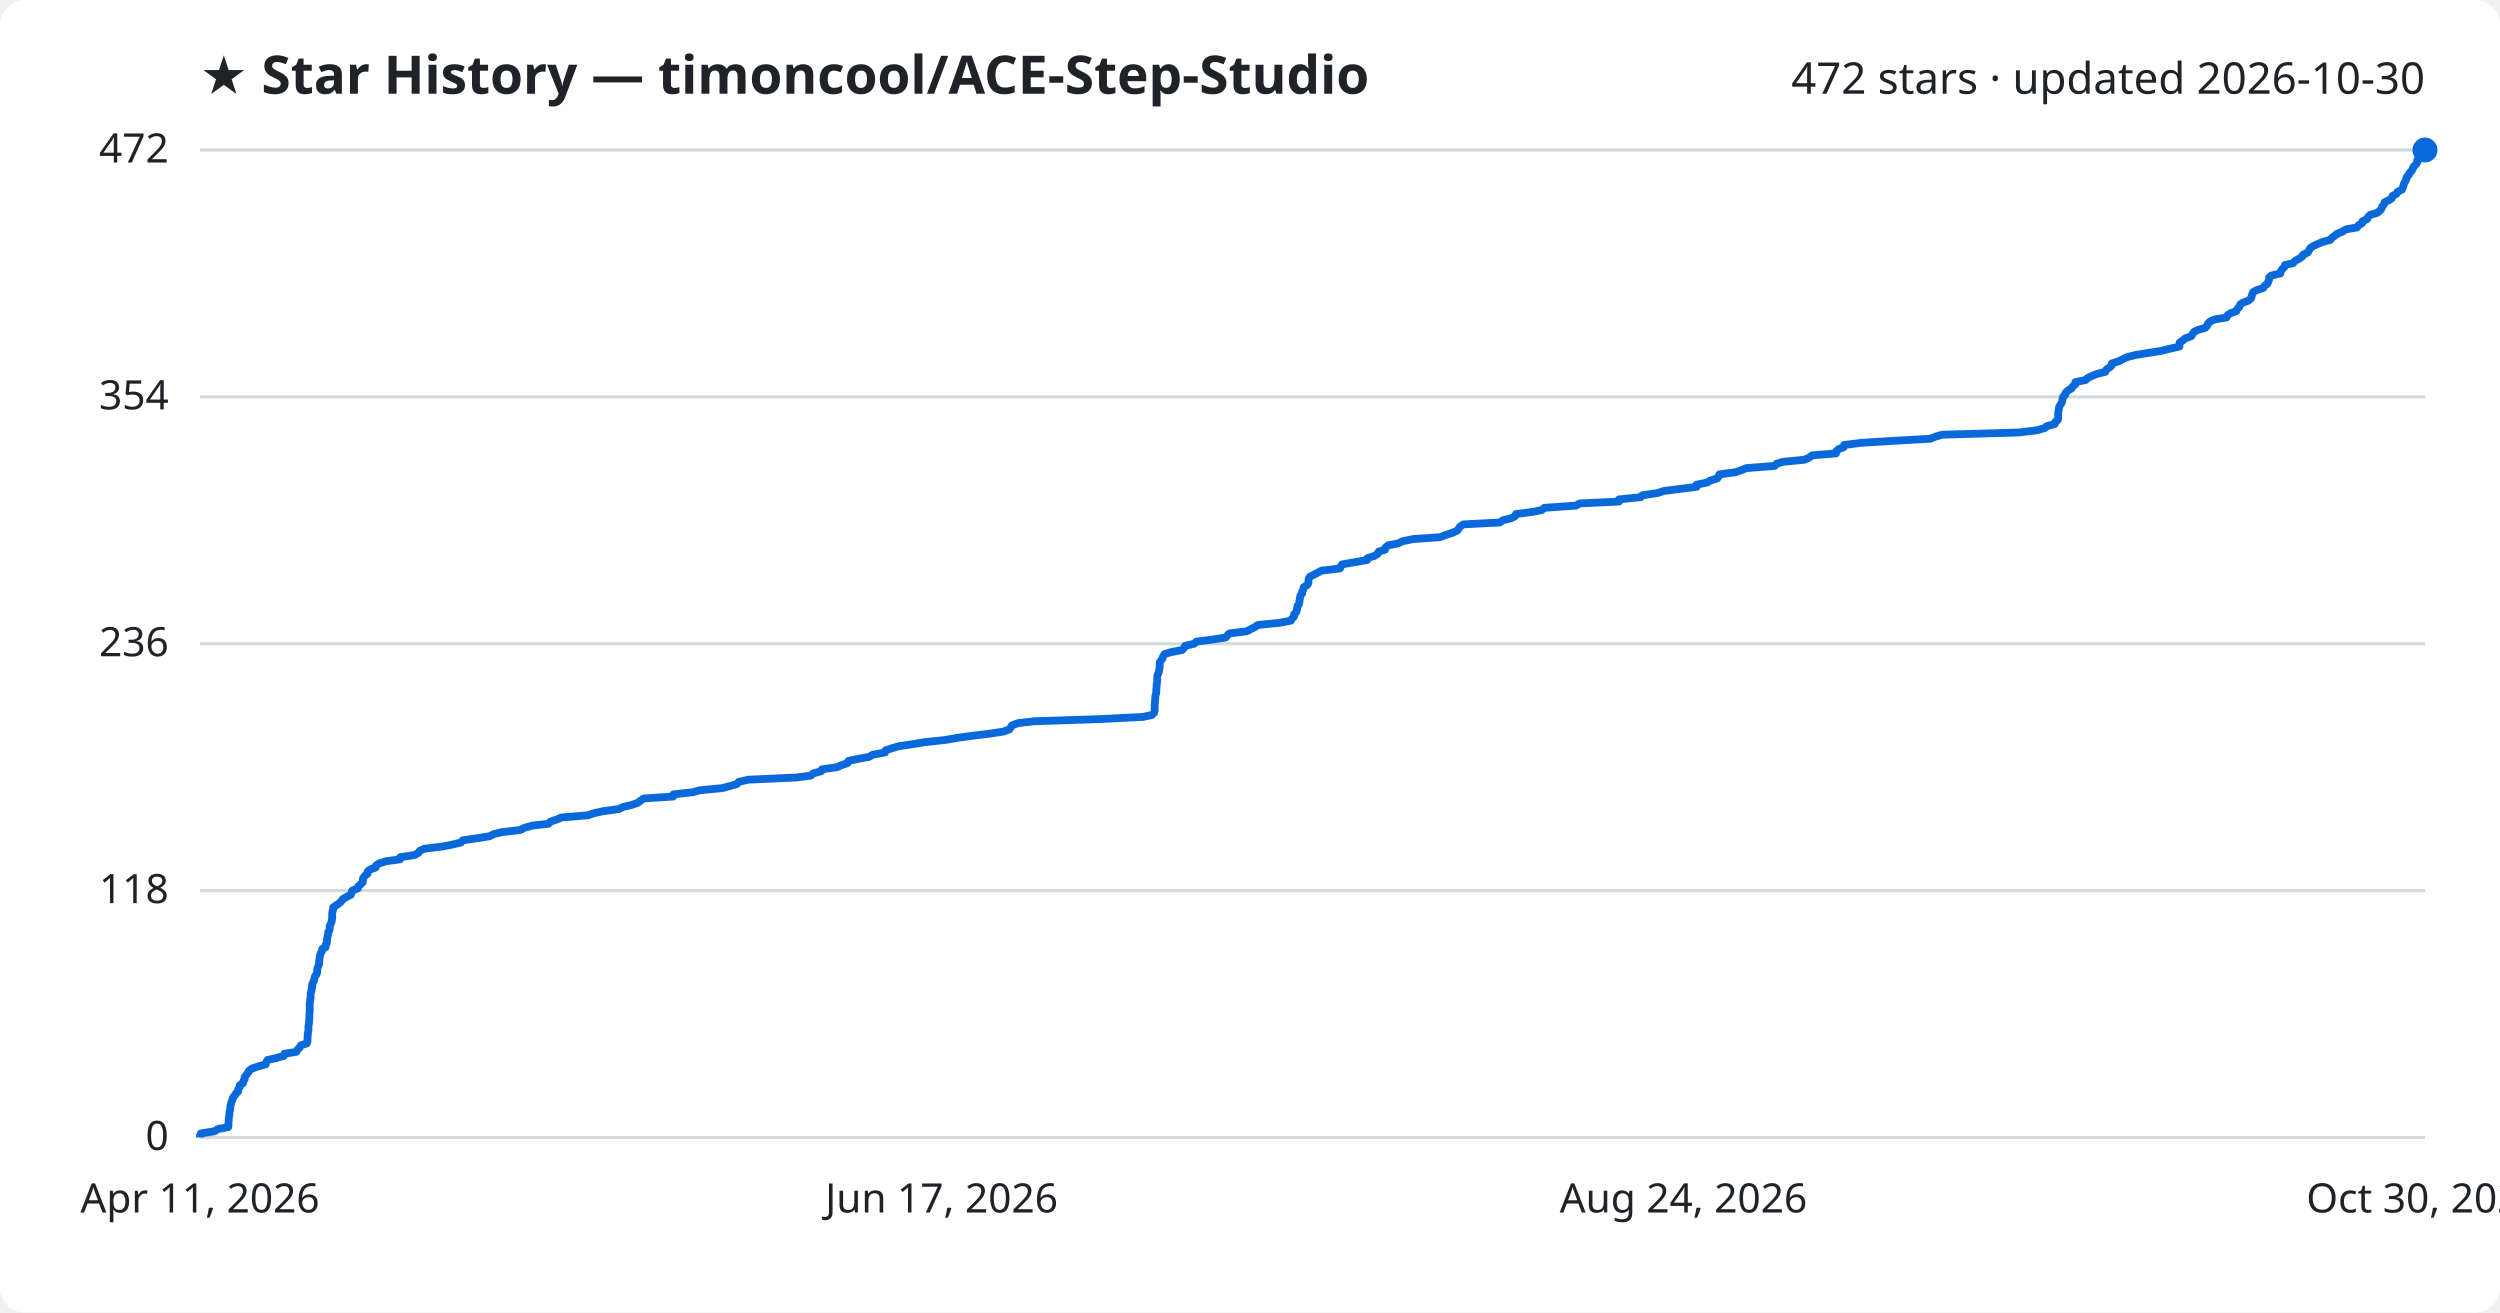
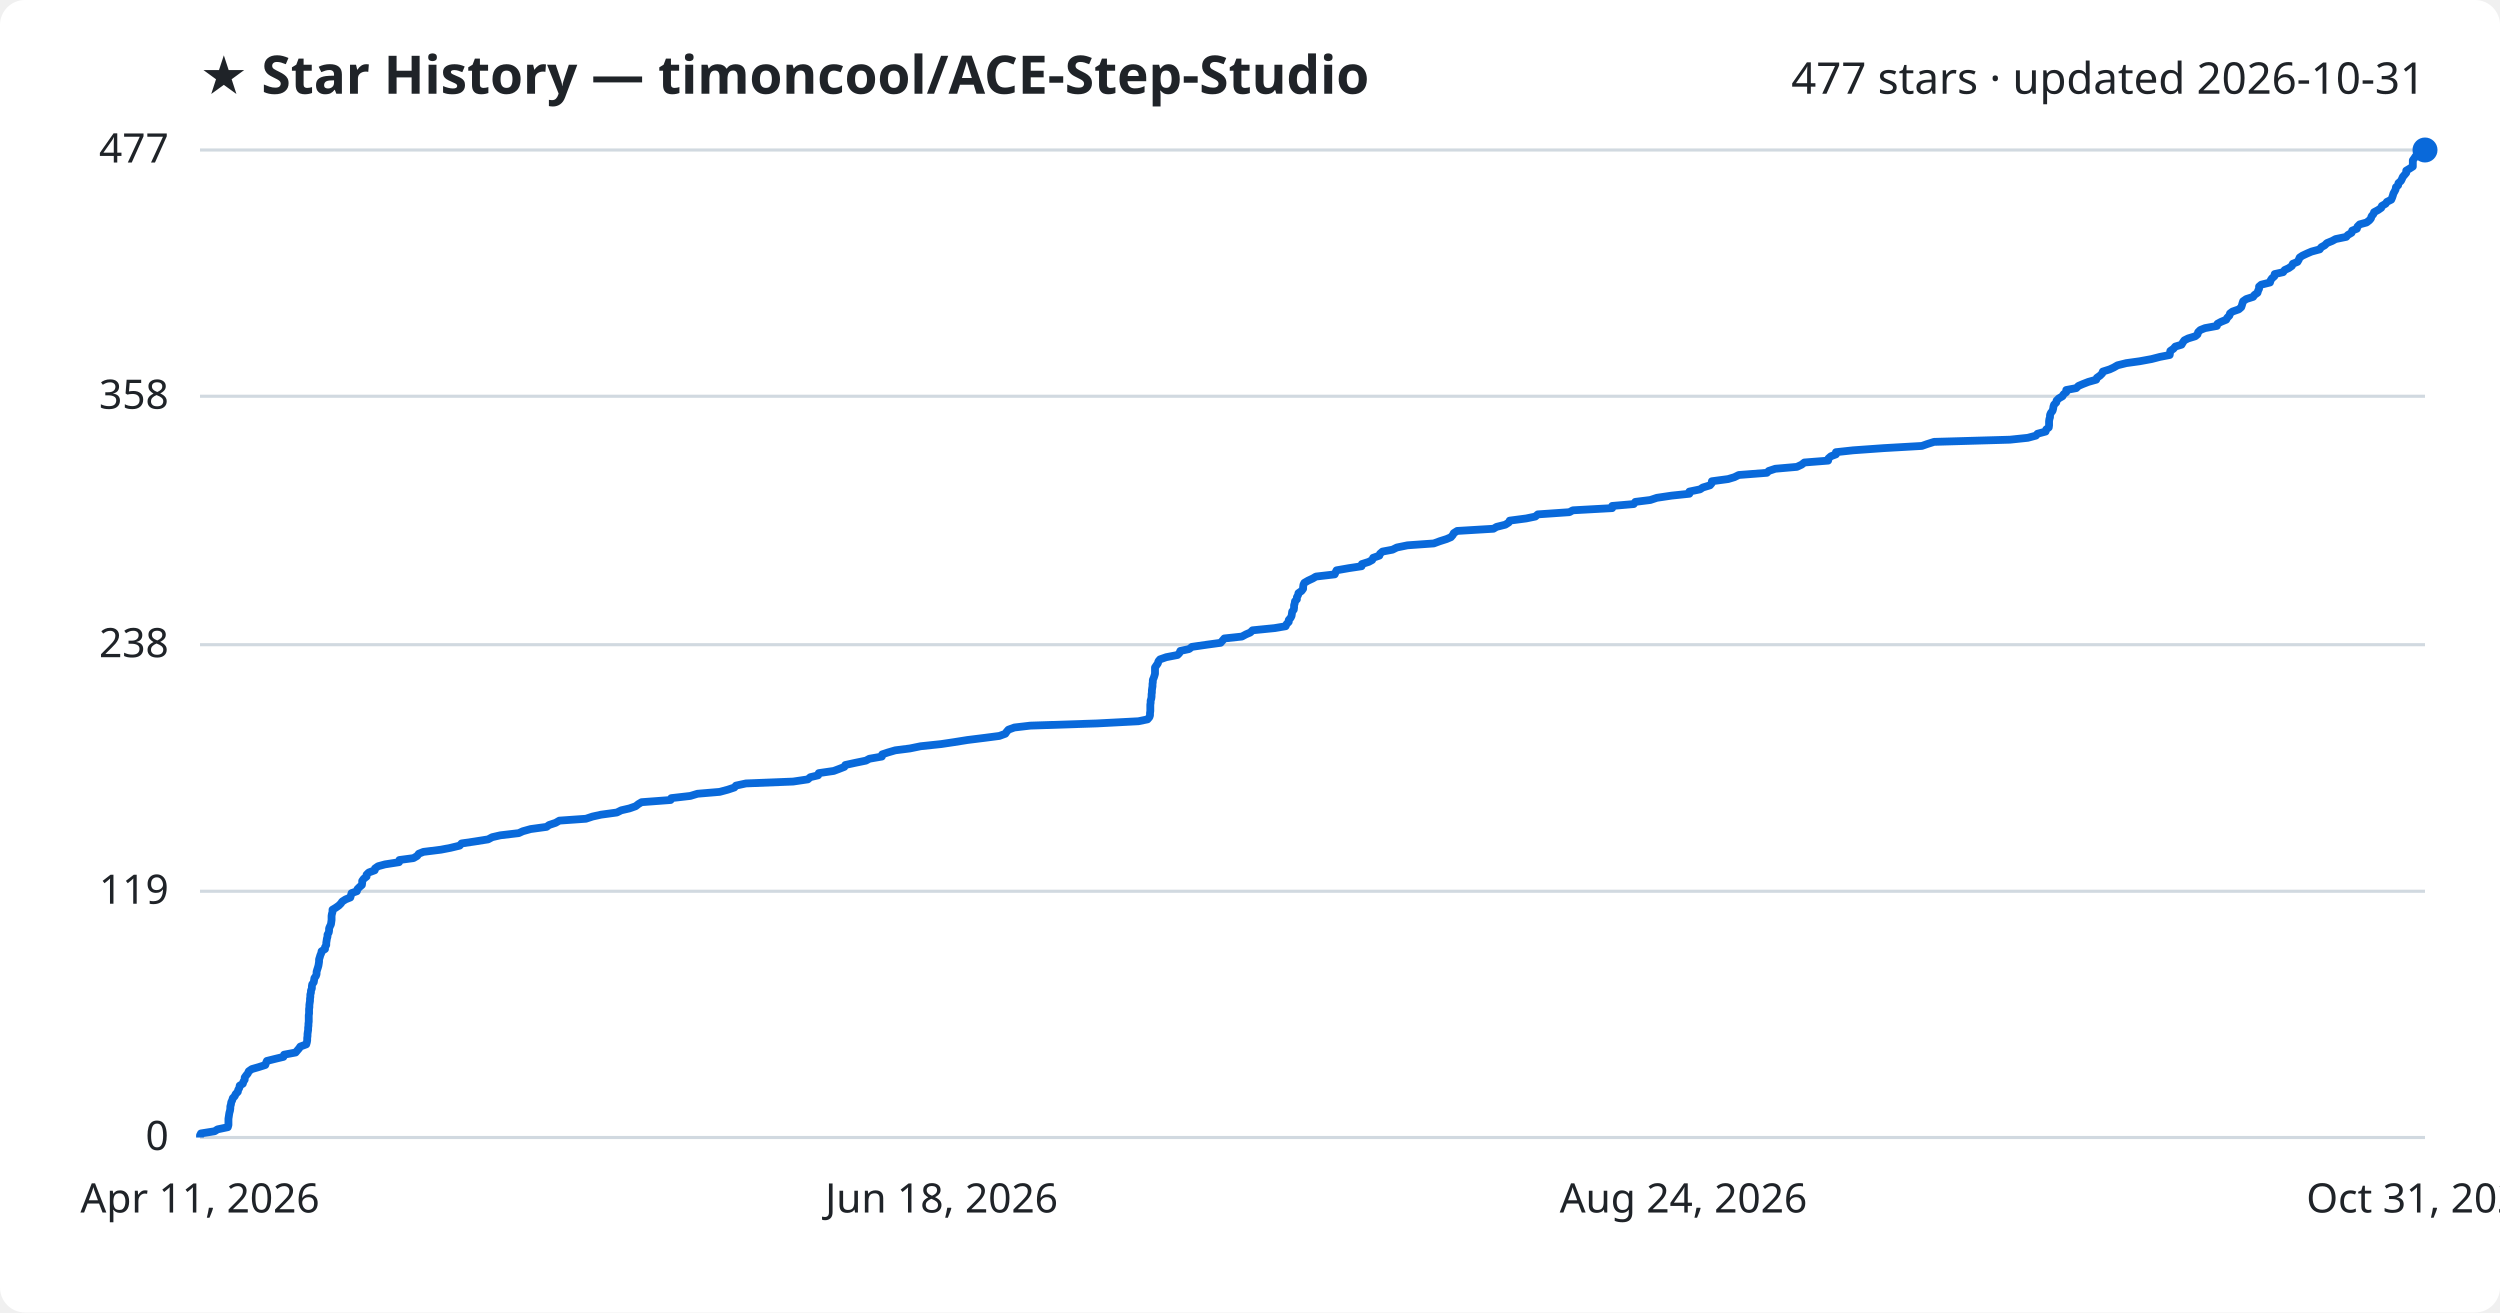
<svg xmlns="http://www.w3.org/2000/svg" viewBox="0 0 800 420" font-family="Segoe UI, sans-serif">
  <rect width="800" height="420" fill="#ffffff" rx="8" />
  <text x="64" y="30" fill="#1f2328" font-size="17" font-weight="700">★ Star History — timoncool/ACE-Step-Studio</text>
-   <text x="776" y="30" fill="#1f2328" font-size="14" text-anchor="end">472 stars · updated 2026-10-30</text>
+   <text x="776" y="30" fill="#1f2328" font-size="14" text-anchor="end">477 stars · updated 2026-10-31</text>
  <line x1="64" y1="364.0" x2="776" y2="364.0" stroke="#d1d9e0" stroke-width="1" />
  <text x="54" y="368.0" fill="#1f2328" font-size="13" text-anchor="end">0</text>
-   <line x1="64" y1="285.0" x2="776" y2="285.0" stroke="#d1d9e0" stroke-width="1" />
-   <text x="54" y="289.0" fill="#1f2328" font-size="13" text-anchor="end">118</text>
-   <line x1="64" y1="206.0" x2="776" y2="206.0" stroke="#d1d9e0" stroke-width="1" />
-   <text x="54" y="210.0" fill="#1f2328" font-size="13" text-anchor="end">236</text>
-   <line x1="64" y1="127.0" x2="776" y2="127.0" stroke="#d1d9e0" stroke-width="1" />
-   <text x="54" y="131.0" fill="#1f2328" font-size="13" text-anchor="end">354</text>
+   <line x1="64" y1="285.2" x2="776" y2="285.2" stroke="#d1d9e0" stroke-width="1" />
+   <text x="54" y="289.2" fill="#1f2328" font-size="13" text-anchor="end">119</text>
+   <line x1="64" y1="206.3" x2="776" y2="206.3" stroke="#d1d9e0" stroke-width="1" />
+   <text x="54" y="210.3" fill="#1f2328" font-size="13" text-anchor="end">238</text>
+   <line x1="64" y1="126.8" x2="776" y2="126.8" stroke="#d1d9e0" stroke-width="1" />
+   <text x="54" y="130.8" fill="#1f2328" font-size="13" text-anchor="end">358</text>
  <line x1="64" y1="48.0" x2="776" y2="48.0" stroke="#d1d9e0" stroke-width="1" />
-   <text x="54" y="52.0" fill="#1f2328" font-size="13" text-anchor="end">472</text>
-   <path d="M64.0,364.0 L64.0,363.3 L64.3,362.7 L68.7,362.0 L69.7,361.3 L73.0,360.7 L73.1,360.0 L73.1,359.3 L73.2,358.6 L73.2,358.0 L73.3,357.3 L73.4,356.6 L73.4,356.0 L73.6,355.3 L73.7,354.6 L73.7,354.0 L73.9,353.3 L74.1,352.6 L74.4,351.9 L74.5,351.3 L75.1,350.6 L75.5,349.9 L76.2,349.3 L76.2,348.6 L76.7,347.9 L76.7,347.3 L77.8,346.6 L77.9,345.9 L78.3,345.3 L78.3,344.6 L78.9,343.9 L79.4,343.2 L79.7,342.6 L80.7,341.9 L82.8,341.2 L85.0,340.6 L85.2,339.9 L85.6,339.2 L88.3,338.6 L90.8,337.9 L91.0,337.2 L94.8,336.6 L95.2,335.9 L95.9,335.2 L96.3,334.5 L98.2,333.9 L98.4,333.2 L98.4,332.5 L98.4,331.9 L98.5,331.2 L98.5,330.5 L98.7,329.9 L98.7,329.2 L98.7,328.5 L98.8,327.8 L98.9,327.2 L98.9,326.5 L99.0,325.8 L99.0,325.2 L99.0,324.5 L99.1,323.8 L99.1,323.2 L99.1,322.5 L99.1,321.8 L99.1,321.2 L99.2,320.5 L99.3,319.8 L99.4,319.1 L99.4,318.5 L99.4,317.8 L99.7,317.1 L99.7,316.5 L99.9,315.8 L99.9,315.1 L100.1,314.5 L100.5,313.8 L100.6,313.1 L100.8,312.4 L101.3,311.8 L101.5,311.1 L101.5,310.4 L101.6,309.8 L101.9,309.1 L102.1,308.4 L102.1,307.8 L102.2,307.1 L102.3,306.4 L102.4,305.8 L102.6,305.1 L103.0,304.4 L103.1,303.7 L104.2,303.1 L104.2,302.4 L104.6,301.7 L104.6,301.1 L104.7,300.4 L104.8,299.7 L105.0,299.1 L105.0,298.4 L105.4,297.7 L105.5,297.1 L105.5,296.4 L105.8,295.7 L106.1,295.0 L106.2,294.4 L106.3,293.7 L106.3,293.0 L106.3,292.4 L106.4,291.7 L106.6,291.0 L106.6,290.4 L107.6,289.7 L108.6,289.0 L109.3,288.3 L109.7,287.7 L110.9,287.0 L112.3,286.3 L112.5,285.7 L112.7,285.0 L114.5,284.3 L114.6,283.7 L115.4,283.0 L116.1,282.3 L116.1,281.7 L116.2,281.0 L116.7,280.3 L117.6,279.6 L117.6,279.0 L118.3,278.3 L120.2,277.6 L120.3,277.0 L121.3,276.3 L123.5,275.6 L128.0,275.0 L128.1,274.3 L132.7,273.6 L133.9,272.9 L134.3,272.3 L135.8,271.6 L141.5,270.9 L144.6,270.3 L147.5,269.6 L148.1,268.9 L152.2,268.3 L156.7,267.6 L158.0,266.9 L160.6,266.3 L166.5,265.6 L167.8,264.9 L170.3,264.2 L175.5,263.6 L176.2,262.9 L178.3,262.2 L179.6,261.6 L188.1,260.9 L190.2,260.2 L192.9,259.6 L198.0,258.9 L199.5,258.2 L202.1,257.6 L204.1,256.9 L205.0,256.2 L206.0,255.5 L215.4,254.9 L215.5,254.2 L221.7,253.5 L223.9,252.9 L231.1,252.2 L233.7,251.5 L235.8,250.9 L236.4,250.2 L239.5,249.5 L254.8,248.8 L259.5,248.2 L260.2,247.5 L262.8,246.8 L263.0,246.2 L267.8,245.5 L269.4,244.8 L271.2,244.2 L271.5,243.5 L274.8,242.8 L278.1,242.2 L279.3,241.5 L283.2,240.8 L283.4,240.1 L285.2,239.5 L287.6,238.8 L292.3,238.1 L295.8,237.5 L302.4,236.8 L306.4,236.1 L310.7,235.5 L316.5,234.8 L321.1,234.1 L323.0,233.4 L323.4,232.8 L323.9,232.1 L325.8,231.4 L331.0,230.8 L352.4,230.1 L365.8,229.4 L368.6,228.8 L369.3,228.1 L369.5,227.4 L369.5,226.8 L369.5,226.1 L369.5,225.4 L369.6,224.7 L369.6,224.1 L369.7,223.4 L369.7,222.7 L369.9,222.1 L370.0,221.4 L370.0,220.7 L370.1,220.1 L370.1,219.4 L370.2,218.7 L370.3,218.1 L370.3,217.4 L370.3,216.7 L370.4,216.0 L370.7,215.4 L370.9,214.7 L371.0,214.0 L371.1,213.4 L371.1,212.7 L371.1,212.0 L371.5,211.4 L372.0,210.7 L372.2,210.0 L372.7,209.3 L374.7,208.7 L378.3,208.0 L378.9,207.3 L379.2,206.7 L382.1,206.0 L382.9,205.3 L387.7,204.7 L392.2,204.0 L392.8,203.3 L393.4,202.7 L399.0,202.0 L400.3,201.3 L401.7,200.6 L402.5,200.0 L409.5,199.3 L413.1,198.6 L413.4,198.0 L414.1,197.3 L414.1,196.6 L414.7,196.0 L415.0,195.3 L415.1,194.6 L415.2,193.9 L415.7,193.3 L415.8,192.6 L415.9,191.9 L416.0,191.3 L416.1,190.6 L416.7,189.9 L416.7,189.3 L417.1,188.6 L417.2,187.9 L418.2,187.3 L418.7,186.6 L418.7,185.9 L418.8,185.2 L419.1,184.6 L420.4,183.9 L421.8,183.2 L422.9,182.6 L428.8,181.9 L429.1,181.2 L429.5,180.6 L433.5,179.9 L437.5,179.2 L437.6,178.6 L439.8,177.9 L440.9,177.2 L441.2,176.5 L443.2,175.9 L443.4,175.2 L444.2,174.5 L447.4,173.9 L448.8,173.2 L452.2,172.5 L460.8,171.9 L462.6,171.2 L464.8,170.5 L466.3,169.8 L466.8,169.2 L467.2,168.5 L468.3,167.8 L479.9,167.2 L480.9,166.5 L483.7,165.8 L484.8,165.2 L485.1,164.5 L490.5,163.8 L493.4,163.2 L494.2,162.5 L504.3,161.8 L505.5,161.1 L518.1,160.5 L518.1,159.8 L525.0,159.1 L525.5,158.5 L530.3,157.8 L532.5,157.1 L537.2,156.5 L542.9,155.8 L542.9,155.1 L546.3,154.4 L547.2,153.8 L549.5,153.1 L550.0,152.4 L550.2,151.8 L555.4,151.1 L557.4,150.4 L558.8,149.8 L567.9,149.1 L568.5,148.4 L570.5,147.8 L577.5,147.1 L579.0,146.4 L579.9,145.7 L587.5,145.1 L587.6,144.4 L588.4,143.7 L590.0,143.1 L590.1,142.4 L595.6,141.7 L605.4,141.1 L617.7,140.4 L619.4,139.7 L621.6,139.1 L646.0,138.4 L651.7,137.7 L654.3,137.0 L654.9,136.4 L657.5,135.7 L657.7,135.0 L658.5,134.4 L658.6,133.7 L658.6,133.0 L658.6,132.4 L658.7,131.7 L658.8,131.0 L658.9,130.3 L659.2,129.7 L659.7,129.0 L659.9,128.3 L660.0,127.7 L660.2,127.0 L660.9,126.3 L661.0,125.7 L661.7,125.0 L662.9,124.3 L663.2,123.7 L664.1,123.0 L664.1,122.3 L667.4,121.6 L668.0,121.0 L669.4,120.3 L671.2,119.6 L673.7,119.0 L674.0,118.3 L675.0,117.6 L675.7,117.0 L675.8,116.3 L678.0,115.6 L679.4,114.9 L680.6,114.3 L683.4,113.6 L687.7,112.9 L691.5,112.3 L694.3,111.6 L697.4,110.9 L697.4,110.3 L697.5,109.6 L698.6,108.9 L699.2,108.3 L701.2,107.6 L701.6,106.9 L702.1,106.2 L703.3,105.6 L705.7,104.9 L706.3,104.2 L706.5,103.6 L707.2,102.9 L708.7,102.2 L712.5,101.6 L712.8,100.9 L713.8,100.2 L715.6,99.6 L715.9,98.9 L716.6,98.2 L716.8,97.5 L717.6,96.9 L719.5,96.2 L720.3,95.5 L720.5,94.9 L720.7,94.2 L721.0,93.5 L722.0,92.9 L724.2,92.2 L724.6,91.5 L725.6,90.8 L725.8,90.2 L726.1,89.5 L726.1,88.8 L726.8,88.2 L729.7,87.5 L729.9,86.8 L730.2,86.2 L731.0,85.5 L731.2,84.8 L733.8,84.2 L734.4,83.5 L735.7,82.8 L736.7,82.1 L737.0,81.5 L738.5,80.8 L738.9,80.1 L739.2,79.5 L740.1,78.8 L741.6,78.1 L743.0,77.5 L745.6,76.8 L746.2,76.1 L747.2,75.4 L747.9,74.8 L749.6,74.1 L750.7,73.4 L754.2,72.8 L754.7,72.1 L755.9,71.4 L756.0,70.8 L757.5,70.1 L757.8,69.4 L758.4,68.8 L760.7,68.1 L761.6,67.4 L762.1,66.7 L762.3,66.1 L762.9,65.4 L763.1,64.7 L764.4,64.1 L765.4,63.4 L765.6,62.7 L766.8,62.1 L767.2,61.4 L768.6,60.7 L768.9,60.1 L769.1,59.4 L769.3,58.7 L769.7,58.0 L770.0,57.4 L770.1,56.7 L770.8,56.0 L771.0,55.4 L771.7,54.7 L772.1,54.0 L772.3,53.4 L773.0,52.7 L773.5,52.0 L773.5,51.3 L774.5,50.7 L775.5,50.0 L775.5,49.3 L775.5,48.7 L775.6,48.0 L776.0,48.0" fill="none" stroke="#0969da" stroke-width="2.5" stroke-linejoin="round" />
+   <text x="54" y="52.0" fill="#1f2328" font-size="13" text-anchor="end">477</text>
+   <path d="M64.0,364.0 L64.0,363.3 L64.3,362.7 L68.7,362.0 L69.6,361.4 L72.9,360.7 L73.1,360.0 L73.1,359.4 L73.1,358.7 L73.1,358.0 L73.2,357.4 L73.3,356.7 L73.4,356.1 L73.6,355.4 L73.7,354.7 L73.7,354.1 L73.9,353.4 L74.0,352.7 L74.3,352.1 L74.5,351.4 L75.1,350.8 L75.4,350.1 L76.1,349.4 L76.2,348.8 L76.6,348.1 L76.7,347.4 L77.7,346.8 L77.9,346.1 L78.3,345.5 L78.3,344.8 L78.8,344.1 L79.3,343.5 L79.6,342.8 L80.6,342.1 L82.7,341.5 L84.9,340.8 L85.1,340.2 L85.4,339.5 L88.2,338.8 L90.7,338.2 L90.9,337.5 L94.6,336.8 L95.1,336.2 L95.7,335.5 L96.1,334.9 L98.0,334.2 L98.2,333.5 L98.3,332.9 L98.3,332.2 L98.4,331.5 L98.4,330.9 L98.5,330.2 L98.6,329.6 L98.6,328.9 L98.7,328.2 L98.7,327.6 L98.8,326.9 L98.8,326.2 L98.8,325.6 L98.8,324.9 L98.9,324.3 L98.9,323.6 L98.9,322.9 L99.0,322.3 L99.0,321.6 L99.1,320.9 L99.2,320.3 L99.2,319.6 L99.3,319.0 L99.3,318.3 L99.5,317.6 L99.5,317.0 L99.8,316.3 L99.8,315.6 L99.9,315.0 L100.4,314.3 L100.5,313.7 L100.6,313.0 L101.1,312.3 L101.3,311.7 L101.3,311.0 L101.5,310.3 L101.7,309.7 L101.9,309.0 L102.0,308.4 L102.1,307.7 L102.1,307.0 L102.3,306.4 L102.5,305.7 L102.8,305.0 L102.9,304.4 L104.0,303.7 L104.0,303.1 L104.4,302.4 L104.4,301.7 L104.5,301.1 L104.6,300.4 L104.8,299.7 L104.8,299.1 L105.2,298.4 L105.3,297.8 L105.3,297.1 L105.6,296.4 L105.9,295.8 L106.0,295.1 L106.1,294.4 L106.1,293.8 L106.1,293.1 L106.2,292.5 L106.4,291.8 L106.4,291.1 L107.4,290.5 L108.4,289.8 L109.1,289.1 L109.5,288.5 L110.6,287.8 L112.1,287.2 L112.3,286.5 L112.5,285.8 L114.2,285.2 L114.4,284.5 L115.1,283.8 L115.8,283.2 L115.9,282.5 L115.9,281.9 L116.4,281.2 L117.3,280.5 L117.3,279.9 L118.0,279.2 L119.9,278.5 L120.0,277.9 L121.0,277.2 L123.2,276.6 L127.7,275.9 L127.8,275.2 L132.3,274.6 L133.5,273.9 L134.0,273.2 L135.5,272.6 L141.1,271.9 L144.2,271.3 L147.1,270.6 L147.7,269.9 L151.8,269.3 L156.2,268.6 L157.5,267.9 L160.1,267.3 L166.0,266.6 L167.3,266.0 L169.8,265.3 L174.9,264.6 L175.7,264.0 L177.8,263.3 L179.0,262.6 L187.5,262.0 L189.6,261.3 L192.3,260.7 L197.4,260.0 L198.8,259.3 L201.4,258.7 L203.4,258.0 L204.3,257.3 L205.3,256.7 L214.6,256.0 L214.8,255.4 L220.9,254.7 L223.2,254.0 L230.3,253.4 L232.9,252.7 L235.0,252.0 L235.5,251.4 L238.7,250.7 L253.8,250.1 L258.5,249.4 L259.3,248.7 L261.8,248.1 L262.0,247.4 L266.8,246.7 L268.4,246.1 L270.2,245.4 L270.5,244.8 L273.7,244.1 L277.1,243.4 L278.2,242.8 L282.2,242.1 L282.3,241.4 L284.1,240.8 L286.5,240.1 L291.2,239.5 L294.6,238.8 L301.2,238.1 L305.2,237.5 L309.6,236.8 L315.2,236.1 L319.8,235.5 L321.7,234.8 L322.1,234.2 L322.7,233.5 L324.6,232.8 L329.7,232.2 L351.0,231.5 L364.3,230.8 L367.2,230.2 L367.8,229.5 L368.0,228.9 L368.0,228.2 L368.1,227.5 L368.1,226.9 L368.1,226.2 L368.1,225.5 L368.2,224.9 L368.2,224.2 L368.4,223.6 L368.5,222.9 L368.5,222.2 L368.6,221.6 L368.6,220.9 L368.7,220.2 L368.8,219.6 L368.8,218.9 L368.9,218.3 L368.9,217.6 L369.2,216.9 L369.4,216.3 L369.6,215.6 L369.6,214.9 L369.6,214.3 L369.6,213.6 L370.0,213.0 L370.5,212.3 L370.7,211.6 L371.2,211.0 L373.2,210.3 L376.8,209.6 L377.4,209.0 L377.7,208.3 L380.5,207.7 L381.4,207.0 L386.2,206.3 L390.6,205.7 L391.2,205.0 L391.8,204.3 L397.4,203.7 L398.7,203.0 L400.1,202.4 L400.8,201.7 L407.8,201.0 L411.4,200.4 L411.7,199.7 L412.4,199.0 L412.4,198.4 L413.0,197.7 L413.3,197.1 L413.4,196.4 L413.5,195.7 L414.0,195.1 L414.1,194.4 L414.1,193.7 L414.3,193.1 L414.4,192.4 L415.0,191.8 L415.0,191.1 L415.4,190.4 L415.5,189.8 L416.5,189.1 L417.0,188.4 L417.0,187.8 L417.1,187.1 L417.4,186.5 L418.6,185.8 L420.1,185.1 L421.1,184.5 L427.1,183.8 L427.4,183.1 L427.7,182.5 L431.7,181.8 L435.7,181.2 L435.8,180.5 L438.0,179.8 L439.1,179.2 L439.4,178.5 L441.4,177.8 L441.6,177.2 L442.4,176.5 L445.6,175.9 L447.0,175.2 L450.4,174.5 L458.8,173.9 L460.7,173.2 L462.9,172.5 L464.3,171.9 L464.9,171.2 L465.2,170.6 L466.3,169.9 L477.9,169.2 L478.9,168.6 L481.7,167.9 L482.8,167.2 L483.1,166.6 L488.4,165.9 L491.3,165.3 L492.1,164.6 L502.2,163.9 L503.3,163.3 L515.9,162.6 L515.9,161.9 L522.8,161.3 L523.3,160.6 L528.1,160.0 L530.2,159.3 L534.9,158.6 L540.6,158.0 L540.6,157.3 L544.0,156.6 L544.9,156.0 L547.2,155.3 L547.7,154.7 L547.8,154.0 L553.0,153.3 L555.0,152.7 L556.4,152.0 L565.4,151.3 L566.0,150.7 L568.1,150.0 L575.0,149.4 L576.5,148.7 L577.4,148.0 L585.0,147.4 L585.1,146.7 L585.9,146.0 L587.5,145.4 L587.5,144.7 L593.0,144.1 L602.8,143.4 L615.0,142.7 L616.7,142.1 L618.9,141.4 L643.2,140.7 L648.9,140.1 L651.5,139.4 L652.0,138.8 L654.6,138.1 L654.8,137.4 L655.6,136.8 L655.7,136.1 L655.7,135.4 L655.7,134.8 L655.8,134.1 L656.0,133.5 L656.0,132.8 L656.3,132.1 L656.8,131.5 L657.0,130.8 L657.1,130.1 L657.3,129.5 L658.0,128.8 L658.1,128.2 L658.8,127.5 L660.0,126.8 L660.3,126.2 L661.2,125.5 L661.2,124.8 L664.4,124.2 L665.1,123.5 L666.5,122.9 L668.3,122.2 L670.8,121.5 L671.0,120.9 L672.0,120.2 L672.7,119.5 L672.9,118.9 L675.1,118.2 L676.4,117.6 L677.6,116.9 L680.4,116.2 L684.7,115.6 L688.5,114.9 L691.2,114.2 L694.3,113.6 L694.4,112.9 L694.5,112.3 L695.5,111.6 L696.1,110.9 L698.1,110.3 L698.5,109.6 L699.0,108.9 L700.2,108.3 L702.5,107.6 L703.2,107.0 L703.4,106.3 L704.1,105.6 L705.6,105.0 L709.4,104.3 L709.6,103.6 L710.7,103.0 L712.4,102.3 L712.7,101.7 L713.4,101.0 L713.6,100.3 L714.4,99.7 L716.4,99.0 L717.2,98.3 L717.4,97.7 L717.6,97.0 L717.8,96.4 L718.8,95.7 L721.0,95.0 L721.4,94.4 L722.4,93.7 L722.6,93.0 L722.9,92.4 L722.9,91.7 L723.6,91.1 L726.4,90.4 L726.6,89.7 L727.0,89.1 L727.8,88.4 L727.9,87.7 L730.6,87.1 L731.1,86.4 L732.4,85.8 L733.4,85.1 L733.7,84.4 L735.2,83.8 L735.6,83.1 L735.9,82.4 L736.8,81.8 L738.3,81.1 L739.7,80.5 L742.3,79.8 L742.8,79.1 L743.9,78.5 L744.6,77.8 L746.3,77.1 L747.4,76.5 L750.8,75.8 L751.3,75.2 L752.5,74.5 L752.7,73.8 L754.2,73.2 L754.4,72.5 L755.1,71.8 L757.3,71.2 L758.2,70.5 L758.7,69.9 L758.9,69.2 L759.5,68.5 L759.7,67.9 L761.0,67.2 L762.0,66.5 L762.2,65.9 L763.4,65.2 L763.8,64.6 L765.2,63.9 L765.5,63.2 L765.7,62.6 L765.9,61.9 L766.3,61.2 L766.6,60.6 L766.7,59.9 L767.4,59.3 L767.5,58.6 L768.3,57.9 L768.6,57.3 L768.9,56.6 L769.5,55.9 L770.0,55.3 L770.0,54.6 L771.0,54.0 L772.1,53.3 L772.1,52.6 L772.1,52.0 L772.1,51.3 L772.6,50.6 L773.0,50.0 L773.6,49.3 L774.6,48.7 L775.8,48.0 L776.0,48.0" fill="none" stroke="#0969da" stroke-width="2.5" stroke-linejoin="round" />
  <circle cx="776.0" cy="48.0" r="4" fill="#0969da" />
  <text x="64.0" y="388" fill="#1f2328" font-size="13" text-anchor="middle">Apr 11, 2026</text>
-   <text x="301.3" y="388" fill="#1f2328" font-size="13" text-anchor="middle">Jun 17, 2026</text>
+   <text x="301.3" y="388" fill="#1f2328" font-size="13" text-anchor="middle">Jun 18, 2026</text>
  <text x="538.7" y="388" fill="#1f2328" font-size="13" text-anchor="middle">Aug 24, 2026</text>
-   <text x="776.0" y="388" fill="#1f2328" font-size="13" text-anchor="middle">Oct 30, 2026</text>
+   <text x="776.0" y="388" fill="#1f2328" font-size="13" text-anchor="middle">Oct 31, 2026</text>
</svg>
